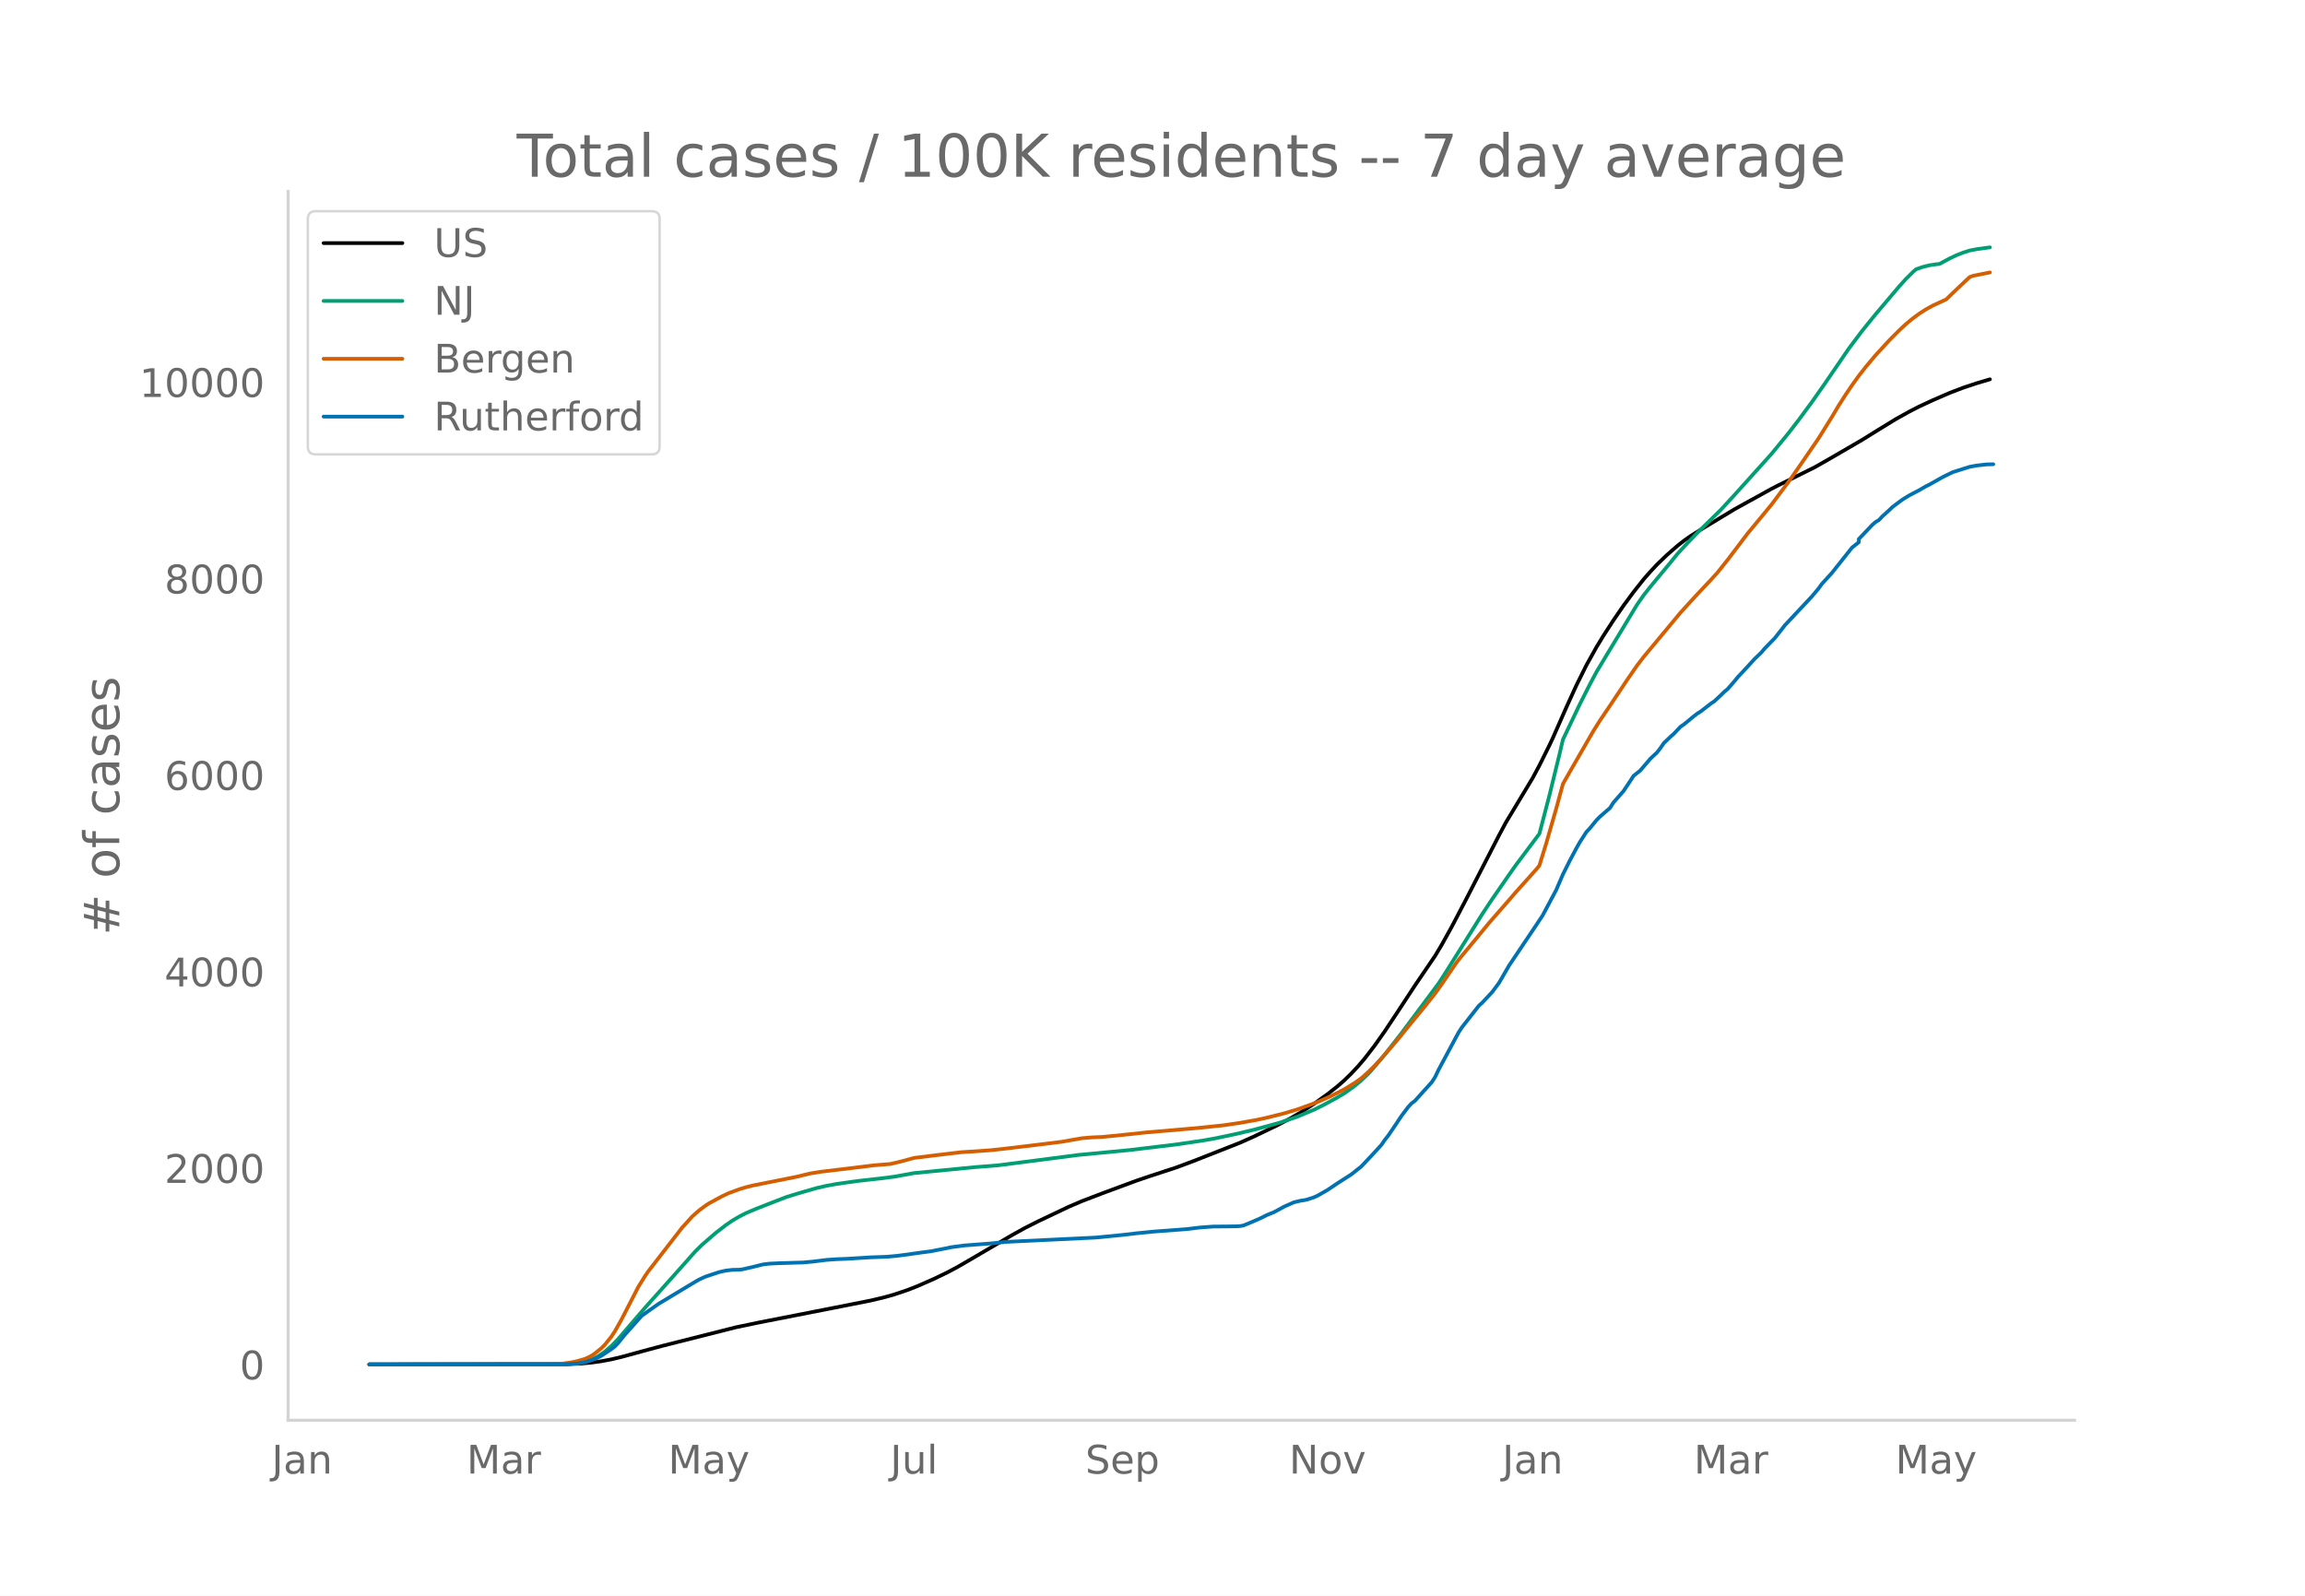
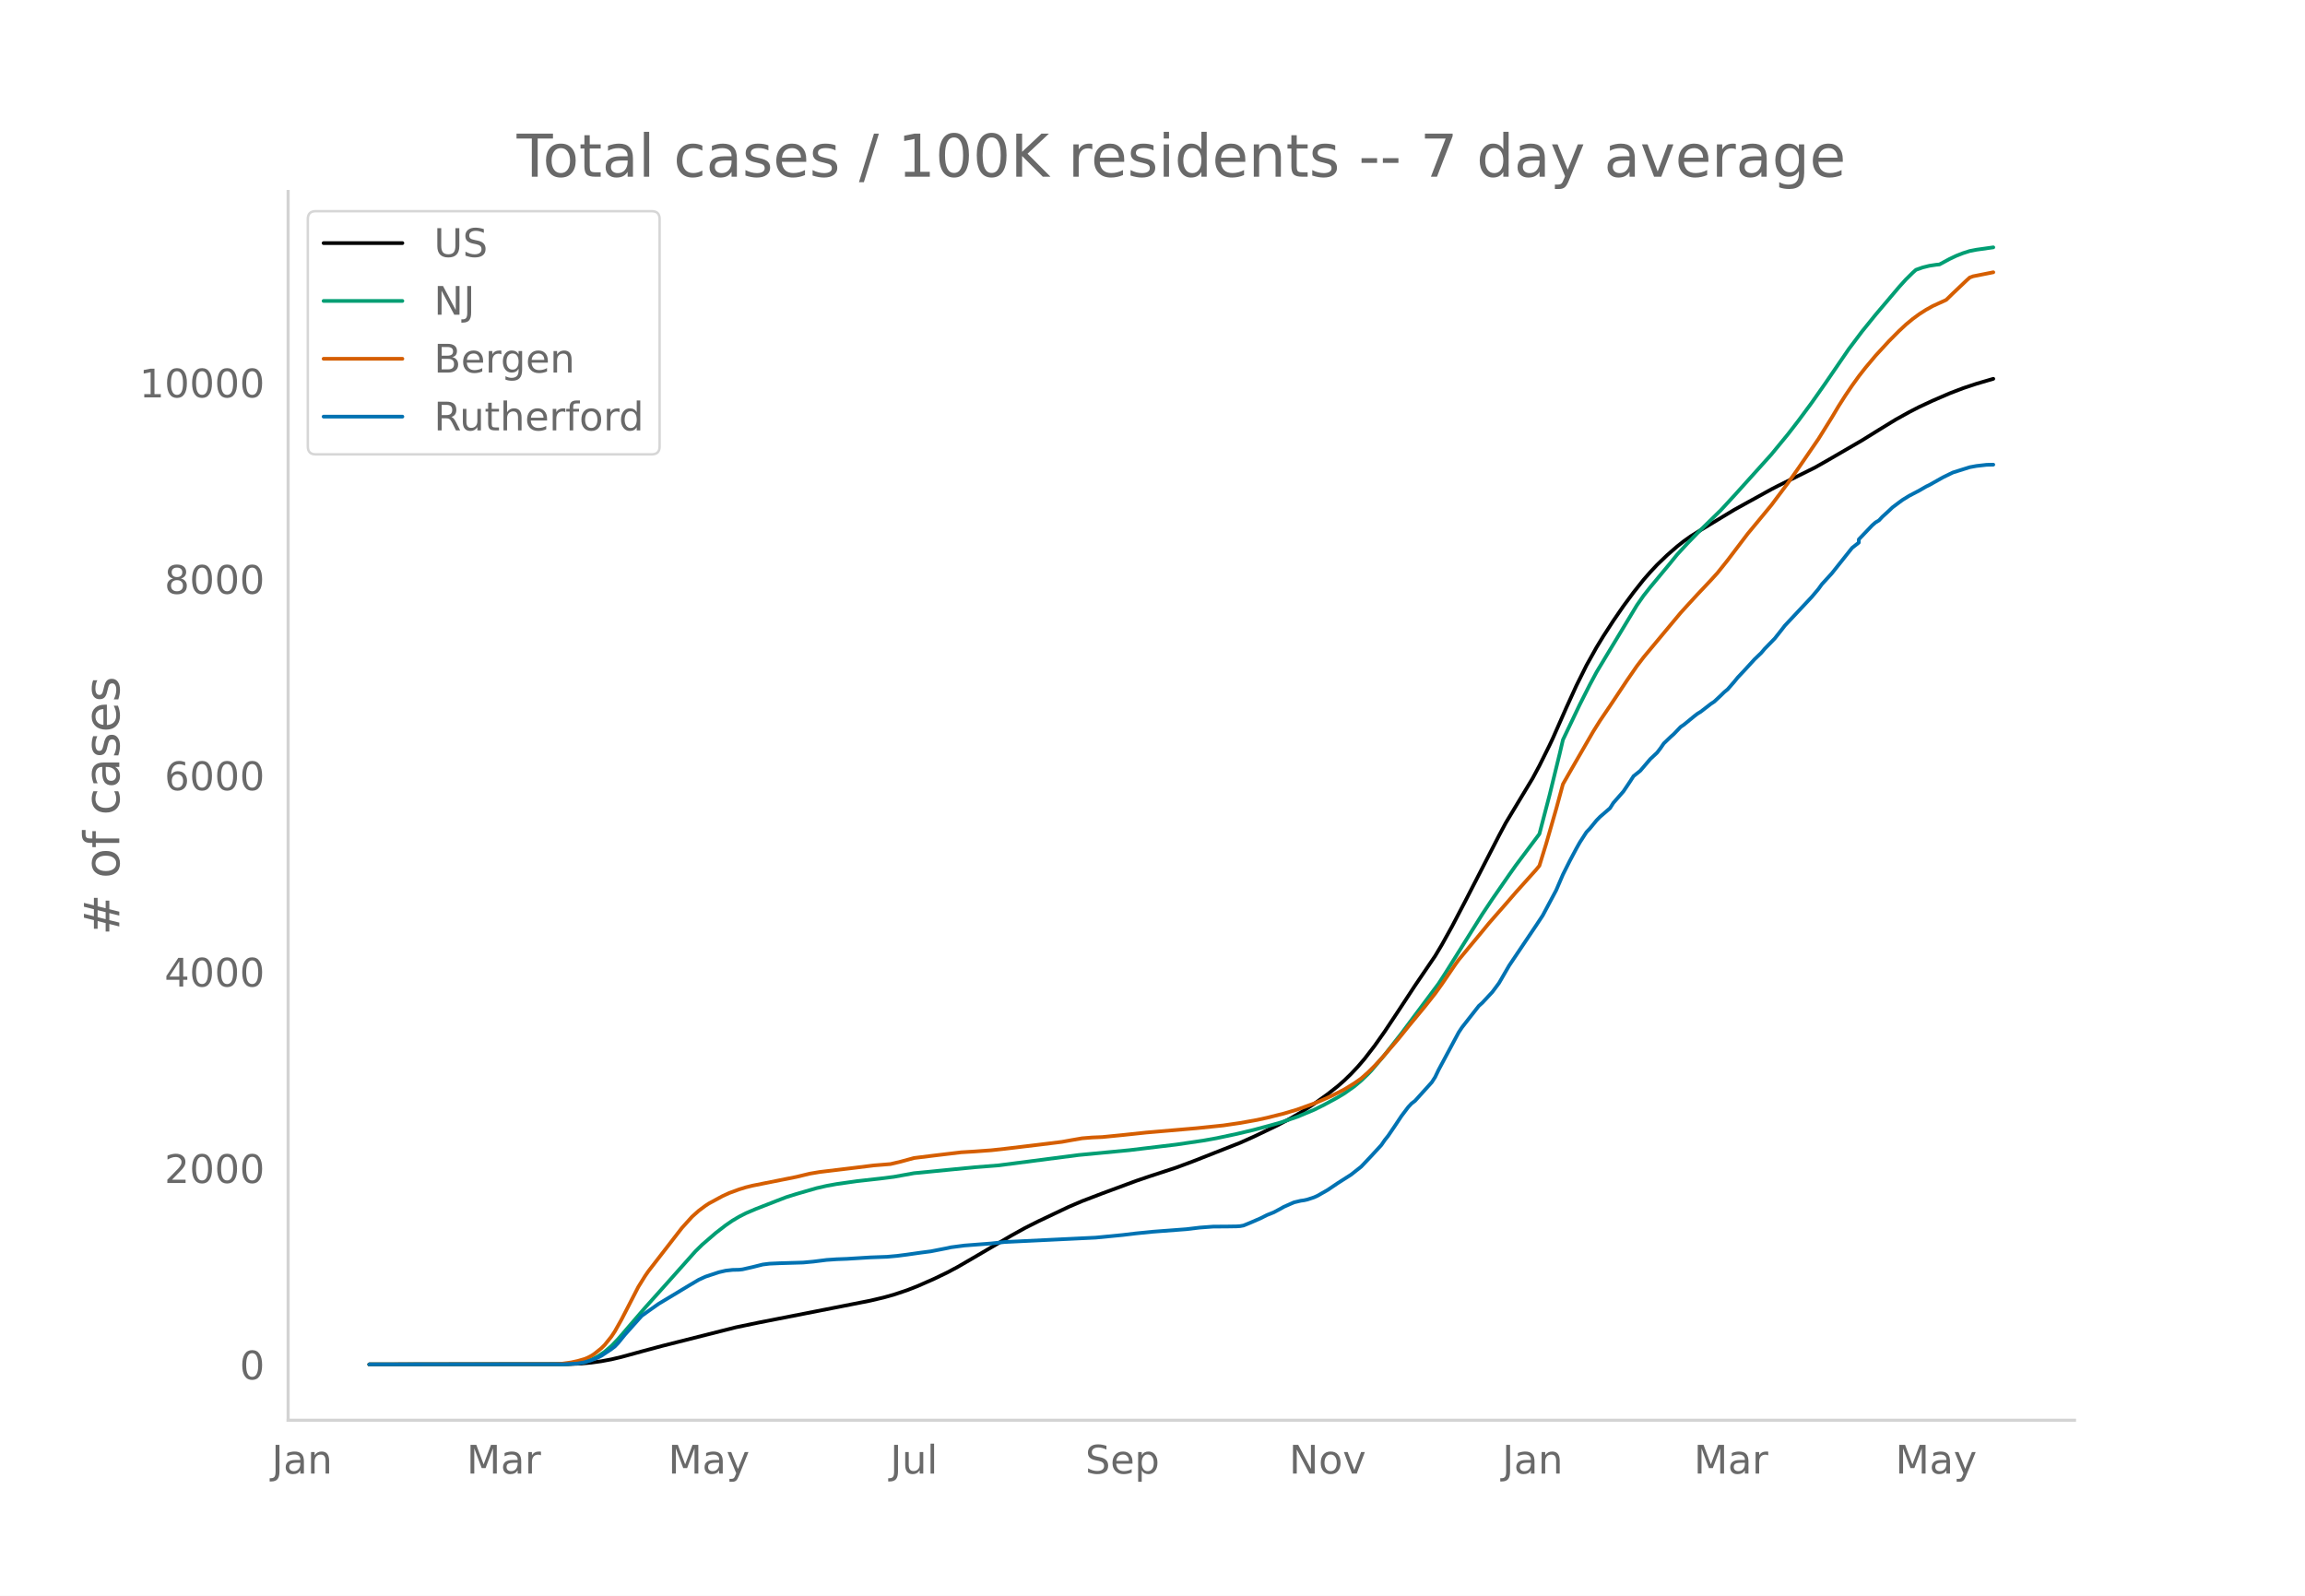
<svg xmlns="http://www.w3.org/2000/svg" xmlns:xlink="http://www.w3.org/1999/xlink" height="864" viewBox="0 0 936 648" width="1248">
  <defs>
    <style>*{stroke-linecap:butt;stroke-linejoin:round}</style>
  </defs>
  <g id="figure_1">
    <path d="M0 648h936V0H0z" style="fill:#fff" id="patch_1" />
    <g id="axes_1">
      <path d="M117 576.72h725.4V77.76H117z" style="fill:none" id="patch_2" />
-       <path clip-path="url(#p8054fc551a)" d="m149.973 554.04 80.554-.097 5.462-.24 4.096-.379 4.096-.571 4.096-.766 4.096-.97 8.191-2.246 8.192-2.2 30.038-7.588 9.557-1.989 30.037-5.891 15.019-2.964 5.461-1.287 4.096-1.148 5.462-1.835 4.096-1.598 6.826-3.004 5.462-2.638 4.096-2.192 5.46-3.166 16.385-9.611 5.461-3.029 5.461-2.75 12.288-5.838 5.462-2.336 8.192-3.135 13.653-5.056 5.461-1.86 10.923-3.58 6.827-2.543 19.114-7.527 5.462-2.447 9.557-4.584 5.461-2.89 4.096-2.37 5.462-3.523 5.46-3.907 4.097-3.23 2.73-2.398 2.731-2.65 2.73-2.912 2.732-3.187 4.095-5.314 4.096-5.798 5.462-8.228 6.826-10.405 8.192-12.05 2.731-4.575 4.096-7.379 5.461-10.428 13.654-26.554 2.73-5.113 10.923-18.144 2.73-5.091 4.097-8.258 1.365-2.89 5.461-12.398 4.096-8.98 4.096-8.234 4.096-7.339 2.731-4.49 4.096-6.315 4.096-5.965 4.096-5.541 4.096-5.165 2.73-3.123 2.731-2.914 4.096-3.94 4.096-3.57 2.73-2.151 2.732-1.932 4.096-2.557 6.826-4.13 6.827-4.12 5.461-3.025 2.73-1.494 6.827-3.78 2.731-1.406 15.019-7.456 5.461-3.108 13.653-7.934 6.827-4.244 6.827-4.181 5.461-3.039 4.096-2.102 5.461-2.536 6.827-2.96 5.461-2.09 5.462-1.818 5.46-1.622h0" style="fill:none;stroke:#000;stroke-linecap:round;stroke-width:1.5" id="line2d_1" />
-       <path clip-path="url(#p8054fc551a)" d="m149.973 554.04 77.824-.072 4.096-.18 2.73-.288 2.73-.474 2.732-.903 2.73-1.364 2.73-1.849 2.732-2.346 2.73-2.828 4.096-4.766 6.827-7.936 9.557-10.676 10.923-12.271 2.73-2.687 5.462-4.72 4.096-3.172 2.73-1.876 2.731-1.614 2.73-1.4 4.097-1.745 8.192-3.194 4.096-1.582 4.096-1.285 8.192-2.366 4.096-.94 4.096-.743 8.192-1.16 9.557-1.072 5.461-.69 8.192-1.483 24.576-2.402 9.557-.754 32.768-4.23 20.48-1.95 19.115-2.292 10.923-1.609 5.461-.98 8.192-1.739 6.827-1.623 6.826-1.834 4.096-1.157 6.827-2.338 6.827-2.852 4.096-2.041 5.46-2.968 2.732-1.639 4.096-2.909 2.73-2.3 2.73-2.616 1.366-1.422 5.461-6.46 6.827-8.722 15.019-20.134 2.73-4.211 15.02-23.991 4.095-6.157 6.827-9.862 2.73-3.862 9.558-12.756 4.096-15.662 4.096-16.75 1.365-5.823 6.827-14.308 4.096-8.098 2.73-5.098 4.096-6.816 12.288-20.358 2.73-3.916 2.732-3.457 8.192-9.876 2.73-3.383 4.096-4.445 4.096-4.239 9.558-9.361 5.46-5.932 5.462-6.061 9.557-10.609 6.827-8.318 4.096-5.306 5.461-7.382 5.462-7.78 9.557-13.97 5.461-7.264 5.462-6.745 9.557-11.284 2.73-3.019 2.731-2.703 1.366-1.221 2.73-.962 2.731-.677 2.73-.412 1.366-.136 4.096-2.213 2.73-1.3 2.731-1.067 2.731-.877 2.73-.523 5.462-.757h0" style="fill:none;stroke:#009e73;stroke-linecap:round;stroke-width:1.5" id="line2d_2" />
-       <path clip-path="url(#p8054fc551a)" d="m149.973 554.04 75.093-.105 2.73-.122 4.097-.574 2.73-.595 2.73-.797 1.366-.556 1.366-.71 1.365-.903 2.73-2.192 1.366-1.35 2.73-3.404 1.366-2.054 2.73-4.854 6.827-13.26 2.73-4.402 1.366-1.974 13.653-17.638 4.096-4.525 2.731-2.438 2.73-2.03 1.366-.897 5.461-2.961 2.731-1.267 4.096-1.5 2.73-.842 2.731-.673 5.462-1.095 12.288-2.453 5.461-1.318 4.096-.687 13.653-1.64 8.192-1.014 6.827-.556 4.096-.968 5.461-1.489 8.192-1.011 10.923-1.31 5.461-.332 6.827-.5 5.461-.595 13.653-1.636 9.558-1.179 4.096-.741 4.096-.708 4.096-.33 4.096-.174 8.192-.81 9.557-1.018 20.48-1.76 10.923-1.134 6.826-1.002 6.827-1.224 4.096-.893 6.827-1.708 5.46-1.63 6.828-2.47 2.73-1.12 4.096-1.825 2.73-1.366 2.732-1.402 4.096-2.528 2.73-1.91 2.73-2.428 2.731-2.694 2.731-2.929 6.827-7.918 4.096-5.08 6.826-8.28 4.096-5.176 2.731-3.813 5.461-8.01 1.366-1.882 5.461-6.58 4.096-4.944 2.73-3.333 2.731-3.137 4.096-4.673 4.096-4.738 8.192-9.142 1.366-1.663 2.73-8.863 4.096-14.234 2.731-10.039 2.73-4.804 9.558-16.567 2.73-4.363 4.097-6.055 6.826-10.263 4.096-5.931 2.73-3.583 15.02-18.041 2.73-3.001 4.096-4.46 5.462-5.796 2.73-3.012 4.096-5.132 8.192-10.809 2.73-3.281 6.827-8.273 6.827-9.115 4.096-5.825 8.192-11.943 5.461-8.769 2.731-4.586 2.73-4.284 2.731-4.037 2.731-3.8 2.73-3.486 4.097-4.89 5.461-5.938 4.096-4.116 2.73-2.553 2.731-2.26 2.731-2.007 2.73-1.744 2.731-1.523 5.462-2.505 2.73-2.653 5.462-5.19 1.365-1.238 1.365-.499 6.827-1.37h0" style="fill:none;stroke:#d55e00;stroke-linecap:round;stroke-width:1.5" id="line2d_3" />
-       <path clip-path="url(#p8054fc551a)" d="m149.973 554.04 79.189-.062 5.461-.312 2.73-.467 2.732-.84 2.73-1.09 1.366-.716 4.096-2.74 1.365-1.028 1.365-1.432 2.73-3.363 6.827-7.66 2.731-1.961 4.096-2.896 12.288-7.41 4.096-2.43 2.73-1.245 5.462-1.806 2.73-.623 2.731-.311 2.731-.062 1.365-.156 4.096-.934 4.096-1.028 2.731-.342 4.096-.187 9.557-.28 4.096-.374 5.462-.685 4.096-.28 4.096-.156 9.557-.591 6.827-.25 4.096-.373 4.096-.53 5.46-.778 4.097-.53 6.827-1.338 1.365-.311 5.461-.717 10.923-.84 5.461-.592 36.864-1.775 10.923-1.058 5.461-.654 6.827-.685 13.653-1.028 5.461-.654 5.462-.404 5.461-.032 4.096-.062 1.365-.093 1.366-.25 2.73-1.12 4.096-1.775 2.73-1.37 2.732-1.09 2.73-1.463 1.366-.779 4.096-1.806 2.73-.654 1.366-.186 1.365-.312 2.73-.903 1.366-.623 4.096-2.335 4.096-2.771 5.461-3.487 4.096-3.239 4.096-4.328 4.096-4.452 1.365-1.993 1.366-1.713 2.73-4.016 2.731-4.11 2.73-3.612 1.366-1.464 1.365-1.027 6.827-7.567 1.365-2.117 1.366-2.864 8.192-15.289 1.365-2.055 6.827-8.718 1.365-1.215 4.096-4.39 2.73-3.674 4.097-7.068 10.922-16.254 2.731-4.14 5.461-10.245 2.731-6.352 2.73-5.449 2.731-5.138 1.366-2.428 2.73-4.235 1.366-1.432 2.73-3.332 1.366-1.401 4.096-3.55 1.365-2.148 2.73-3.114 1.366-1.557 2.73-4.079 1.366-2.117 2.73-2.18 4.097-4.795 2.73-2.553 1.366-1.775 1.365-1.993 2.73-2.615 1.366-1.214 2.73-2.865 1.366-.934 4.096-3.363 1.365-1.059 1.366-.84 4.096-3.176 1.365-.903 2.73-2.553 1.366-1.34 1.365-1.12 2.73-3.145 1.366-1.682 2.73-2.895 4.097-4.484 2.73-2.616 1.366-1.619 4.096-4.203 2.73-3.456 1.366-1.775 4.096-4.36 6.826-7.285 2.731-3.239 1.365-1.9 4.096-4.483 8.192-10.306 2.731-2.149v-1.307l5.461-5.73 1.366-1.183 1.365-.81 1.365-1.463 2.731-2.49 1.365-1.309 2.731-2.055 1.365-.996 2.731-1.681 4.096-2.149 2.73-1.588 1.366-.654 5.461-3.082 2.731-1.34 1.365-.653 6.827-2.148 2.73-.499 4.097-.467 2.73-.062h0" style="fill:none;stroke:#0072b2;stroke-linecap:round;stroke-width:1.5" id="line2d_4" />
+       <path clip-path="url(#p1b19964c2e)" d="m149.973 554.04 80.554-.097 5.462-.24 4.096-.378 4.096-.572 4.096-.765 4.096-.97 8.191-2.244 8.192-2.2 30.038-7.585 9.557-1.987 30.037-5.89 15.019-2.961 5.461-1.287 4.096-1.147 5.462-1.834 4.096-1.598 6.826-3.002 5.462-2.637 4.096-2.191 5.46-3.165 16.385-9.607 5.461-3.027 5.461-2.75 12.288-5.834 5.462-2.336 8.192-3.133 13.653-5.054 5.461-1.86 10.923-3.578 6.827-2.542 19.114-7.523 5.462-2.446 9.557-4.582 5.461-2.888 4.096-2.37 5.462-3.52 5.46-3.906 4.097-3.228 2.73-2.397 2.731-2.65 2.73-2.91 2.732-3.186 4.095-5.312 4.096-5.795 5.462-8.224 6.826-10.4 8.192-12.046 2.731-4.572 4.096-7.376 5.461-10.424 13.654-26.542 2.73-5.11 10.923-18.136 2.73-5.089 4.097-8.255 1.365-2.888 5.461-12.393 4.096-8.975 4.096-8.23 4.096-7.336 2.731-4.488 4.096-6.313 4.096-5.962 4.096-5.539 4.096-5.162 2.73-3.121 2.731-2.913 4.096-3.938 4.096-3.569 2.73-2.15 2.732-1.932 4.096-2.555 6.826-4.128 6.827-4.119 5.461-3.023 2.73-1.493 6.827-3.78 2.731-1.404 15.019-7.453 5.461-3.107 13.653-7.93 6.827-4.242 6.827-4.18 5.461-3.037 4.096-2.1 5.461-2.536 6.827-2.958 5.461-2.09 5.462-1.816 6.826-2h0" style="fill:none;stroke:#000;stroke-linecap:round;stroke-width:1.5" id="line2d_1" />
+       <path clip-path="url(#p1b19964c2e)" d="m149.973 554.04 77.824-.072 4.096-.18 2.73-.288 2.73-.473 2.732-.903 2.73-1.363 2.73-1.848 2.732-2.346 2.73-2.826 4.096-4.765 6.827-7.932 9.557-10.671 10.923-12.266 2.73-2.685 5.462-4.717 4.096-3.172 2.73-1.875 2.731-1.614 2.73-1.4 4.097-1.743 8.192-3.193 4.096-1.58 4.096-1.286 8.192-2.364 4.096-.94 4.096-.742 8.192-1.16 9.557-1.07 5.461-.69 8.192-1.483 24.576-2.402 9.557-.753 32.768-4.229 20.48-1.948 19.115-2.291 10.923-1.608 5.461-.98 8.192-1.738 6.827-1.623 6.826-1.833 4.096-1.157 6.827-2.336 6.827-2.851 4.096-2.04 5.46-2.966 2.732-1.639 4.096-2.907 2.73-2.3 2.73-2.615 1.366-1.42 5.461-6.458 6.827-8.718 15.019-20.126 2.73-4.209 15.02-23.98 4.095-6.154 6.827-9.858 2.73-3.86 9.558-12.75 4.096-15.655 4.096-16.742 1.365-5.821 6.827-14.302 4.096-8.094 2.73-5.096 4.096-6.813 12.288-20.349 2.73-3.915 2.732-3.454 8.192-9.872 2.73-3.381 4.096-4.444 4.096-4.236 9.558-9.358 5.46-5.929 5.462-6.058 9.557-10.604 6.827-8.315 4.096-5.303 5.461-7.38 5.462-7.775 9.557-13.965 5.461-7.26 5.462-6.743 9.557-11.279 2.73-3.017 2.731-2.702 1.366-1.22 2.73-.962 2.731-.677 2.73-.411 1.366-.136 4.096-2.213 2.73-1.299 2.731-1.066 2.731-.877 2.73-.523 6.827-.958h0" style="fill:none;stroke:#009e73;stroke-linecap:round;stroke-width:1.5" id="line2d_2" />
+       <path clip-path="url(#p1b19964c2e)" d="m149.973 554.04 75.093-.105 2.73-.122 4.097-.574 2.73-.595 2.73-.796 1.366-.555 1.366-.711 1.365-.902 2.73-2.19 1.366-1.35 2.73-3.403 1.366-2.053 2.73-4.852 6.827-13.255 2.73-4.399 1.366-1.974 13.653-17.63 4.096-4.522 2.731-2.437 2.73-2.03 1.366-.896 5.461-2.96 2.731-1.266 4.096-1.5 2.73-.84 2.731-.674 5.462-1.094 12.288-2.452 5.461-1.318 4.096-.687 13.653-1.639 8.192-1.013 6.827-.556 4.096-.967 5.461-1.489 8.192-1.01 10.923-1.31 5.461-.332 6.827-.498 5.461-.596 13.653-1.635 9.558-1.179 4.096-.74 4.096-.708 4.096-.33 4.096-.174 8.192-.81 9.557-1.017 20.48-1.76 10.923-1.133 6.826-1 6.827-1.225 4.096-.892 6.827-1.708 5.46-1.63 6.828-2.468 2.73-1.119 4.096-1.825 2.73-1.365 2.732-1.401 4.096-2.527 2.73-1.91 2.73-2.426 2.731-2.694 2.731-2.927 6.827-7.914 4.096-5.078 6.826-8.277 4.096-5.173 2.731-3.81 5.461-8.007 1.366-1.882 5.461-6.577 4.096-4.942 2.73-3.332 2.731-3.135 4.096-4.671 4.096-4.736 8.192-9.138 1.366-1.662 2.73-8.858 4.096-14.229 2.731-10.034 2.73-4.802 9.558-16.56 2.73-4.361 4.097-6.052 6.826-10.259 4.096-5.928 2.73-3.581 15.02-18.033 2.73-3 4.096-4.459 5.462-5.793 2.73-3.01 4.096-5.13 8.192-10.804 2.73-3.28 6.827-8.27 6.827-9.11 4.096-5.822 8.192-11.937 5.461-8.766 2.731-4.584 2.73-4.282 2.731-4.035 2.731-3.798 2.73-3.485 4.097-4.888 5.461-5.935 4.096-4.114 2.73-2.552 2.731-2.26 2.731-2.005 2.73-1.743 2.731-1.523 5.462-2.503 2.73-2.652 5.462-5.188 1.365-1.238 1.365-.498 8.192-1.629h0" style="fill:none;stroke:#d55e00;stroke-linecap:round;stroke-width:1.5" id="line2d_3" />
+       <path clip-path="url(#p1b19964c2e)" d="m149.973 554.04 79.189-.062 5.461-.311 2.73-.467 2.732-.84 2.73-1.09 1.366-.716 4.096-2.739 1.365-1.027 1.365-1.431 2.73-3.362 6.827-7.656 2.731-1.96 4.096-2.895 12.288-7.408 4.096-2.427 2.73-1.245 5.462-1.805 2.73-.623 2.731-.31 2.731-.063 1.365-.156 4.096-.933 4.096-1.028 2.731-.342 4.096-.187 9.557-.28 4.096-.373 5.462-.685 4.096-.28 4.096-.156 9.557-.591 6.827-.249 4.096-.373 4.096-.53 5.46-.778 4.097-.529 6.827-1.338 1.365-.311 5.461-.716 10.923-.84 5.461-.592 36.864-1.774 10.923-1.058 5.461-.654 6.827-.684 13.653-1.027 5.461-.654 5.462-.405 5.461-.03 4.096-.063 1.365-.093 1.366-.25 2.73-1.12 4.096-1.774 2.73-1.37 2.732-1.088 2.73-1.463 1.366-.778 4.096-1.805 2.73-.654 1.366-.187 1.365-.311 2.73-.903 1.366-.622 4.096-2.334 4.096-2.77 5.461-3.486 4.096-3.237 4.096-4.326 4.096-4.45 1.365-1.993 1.366-1.711 2.73-4.015 2.731-4.108 2.73-3.61 1.366-1.464 1.365-1.027 6.827-7.563 1.365-2.116 1.366-2.863 8.192-15.282 1.365-2.054 6.827-8.714 1.365-1.214 4.096-4.389 2.73-3.672 4.097-7.065 10.922-16.246 2.731-4.14 5.461-10.24 2.731-6.349 2.73-5.446 2.731-5.135 1.366-2.428 2.73-4.233 1.366-1.431 2.73-3.33 1.366-1.401 4.096-3.548 1.365-2.148 2.73-3.112 1.366-1.556 2.73-4.077 1.366-2.117 2.73-2.178 4.097-4.793 2.73-2.552 1.366-1.774 1.365-1.992 2.73-2.615 1.366-1.213 2.73-2.864 1.366-.934 4.096-3.36 1.365-1.059 1.366-.84 4.096-3.175 1.365-.902 2.73-2.553 1.366-1.338 1.365-1.12 2.73-3.144 1.366-1.68 2.73-2.895 4.097-4.482 2.73-2.614 1.366-1.618 4.096-4.202 2.73-3.455 1.366-1.774 4.096-4.357 6.826-7.283 2.731-3.237 1.365-1.898 4.096-4.482 8.192-10.302 2.731-2.147v-1.307l5.461-5.727 1.366-1.183 1.365-.809 1.365-1.463 2.731-2.49 1.365-1.307 2.731-2.054 1.365-.996 2.731-1.68 4.096-2.148 2.73-1.587 1.366-.654 5.461-3.081 2.731-1.338 1.365-.654 6.827-2.147 2.73-.498 4.097-.467 2.73-.062h0" style="fill:none;stroke:#0072b2;stroke-linecap:round;stroke-width:1.5" id="line2d_4" />
      <path d="M117 576.72V77.76" style="fill:none;stroke:#d3d3d3;stroke-linecap:square;stroke-linejoin:miter;stroke-width:1.25" id="patch_3" />
      <path d="M117 576.72h725.4" style="fill:none;stroke:#d3d3d3;stroke-linecap:square;stroke-linejoin:miter;stroke-width:1.25" id="patch_4" />
      <g id="matplotlib.axis_1">
        <g id="xtick_1">
          <g style="fill:#696969" transform="matrix(.16 0 0 -.16 110.334 598.378)" id="text_1">
            <defs>
              <path d="M9.813 72.906h9.859V5.078q0-13.187-5-19.14-5-5.954-16.094-5.954h-3.75v8.297h3.078q6.531 0 9.219 3.672Q9.813-4.39 9.813 5.078z" id="DejaVuSans-74" />
              <path d="M34.281 27.484q-10.89 0-15.093-2.484-4.204-2.484-4.204-8.5 0-4.781 3.157-7.594 3.156-2.797 8.562-2.797 7.485 0 12 5.297 4.516 5.297 4.516 14.078v2zm17.922 3.72V0H43.22v8.297Q40.14 3.328 35.547.953q-4.594-2.375-11.234-2.375-8.391 0-13.36 4.719Q6 8.016 6 15.922q0 9.219 6.172 13.906 6.187 4.688 18.437 4.688h12.61v.89q0 6.203-4.078 9.594-4.078 3.39-11.453 3.39-4.688 0-9.141-1.124-4.438-1.125-8.531-3.375v8.312q4.921 1.906 9.562 2.844 4.64.953 9.031.953 11.875 0 17.735-6.156 5.86-6.14 5.86-18.64z" id="DejaVuSans-97" />
              <path d="M54.89 33.016V0h-8.984v32.719q0 7.765-3.031 11.61-3.031 3.858-9.078 3.858-7.281 0-11.484-4.64-4.204-4.625-4.204-12.64V0H9.08v54.688h9.03v-8.5q3.235 4.937 7.594 7.374Q30.078 56 35.797 56q9.422 0 14.25-5.828 4.844-5.828 4.844-17.156z" id="DejaVuSans-110" />
            </defs>
            <use xlink:href="#DejaVuSans-74" />
            <use x="29.492" xlink:href="#DejaVuSans-97" />
            <use x="90.771" xlink:href="#DejaVuSans-110" />
          </g>
        </g>
        <g id="xtick_2">
          <g style="fill:#696969" transform="matrix(.16 0 0 -.16 189.492 598.378)" id="text_2">
            <defs>
              <path d="M9.813 72.906h14.703l18.593-49.61 18.703 49.61h14.704V0H66.89v64.016l-18.797-50h-9.907l-18.796 50V0H9.813z" id="DejaVuSans-77" />
              <path d="M41.11 46.297q-1.516.875-3.297 1.281Q36.03 48 33.89 48q-7.625 0-11.703-4.953-4.079-4.953-4.079-14.234V0H9.08v54.688h9.03v-8.5q2.844 4.984 7.375 7.39Q30.031 56 36.531 56q.922 0 2.047-.125 1.125-.11 2.484-.36z" id="DejaVuSans-114" />
            </defs>
            <use xlink:href="#DejaVuSans-77" />
            <use x="86.279" xlink:href="#DejaVuSans-97" />
            <use x="147.559" xlink:href="#DejaVuSans-114" />
          </g>
        </g>
        <g id="xtick_3">
          <g style="fill:#696969" transform="matrix(.16 0 0 -.16 271.331 598.378)" id="text_3">
            <defs>
              <path d="M32.172-5.078q-3.797-9.766-7.422-12.735-3.61-2.984-9.656-2.984H7.906v7.516h5.282q3.703 0 5.75 1.765Q21-9.766 23.483-3.219l1.61 4.094-22.11 53.813H12.5l17.094-42.766 17.093 42.766h9.516z" id="DejaVuSans-121" />
            </defs>
            <use xlink:href="#DejaVuSans-77" />
            <use x="86.279" xlink:href="#DejaVuSans-97" />
            <use x="147.559" xlink:href="#DejaVuSans-121" />
          </g>
        </g>
        <g id="xtick_4">
          <g style="fill:#696969" transform="matrix(.16 0 0 -.16 361.504 598.378)" id="text_4">
            <defs>
              <path d="M8.5 21.578v33.11h8.984V21.922q0-7.766 3.016-11.656 3.031-3.875 9.094-3.875 7.265 0 11.484 4.64 4.234 4.64 4.234 12.656v31h8.985V0h-8.984v8.406Q42.047 3.422 37.718 1q-4.313-2.422-10.032-2.422-9.421 0-14.312 5.86Q8.5 10.296 8.5 21.578zM31.11 56z" id="DejaVuSans-117" />
              <path d="M9.422 75.984h8.984V0H9.422z" id="DejaVuSans-108" />
            </defs>
            <use xlink:href="#DejaVuSans-74" />
            <use x="29.492" xlink:href="#DejaVuSans-117" />
            <use x="92.871" xlink:href="#DejaVuSans-108" />
          </g>
        </g>
        <g id="xtick_5">
          <g style="fill:#696969" transform="matrix(.16 0 0 -.16 440.727 598.378)" id="text_5">
            <defs>
              <path d="M53.516 70.516V60.89q-5.61 2.687-10.594 4-4.984 1.328-9.625 1.328-8.047 0-12.422-3.125t-4.375-8.89q0-4.845 2.906-7.313 2.907-2.453 11.016-3.97l5.953-1.218q11.031-2.11 16.281-7.406 5.25-5.297 5.25-14.172 0-10.61-7.11-16.078-7.093-5.469-20.812-5.469-5.172 0-11.015 1.172Q13.14.922 6.89 3.219v10.156q6-3.36 11.765-5.078 5.766-1.703 11.328-1.703 8.438 0 13.032 3.312 4.593 3.328 4.593 9.485 0 5.359-3.297 8.39-3.296 3.032-10.812 4.547L27.484 33.5q-11.03 2.188-15.968 6.875-4.922 4.688-4.922 13.047 0 9.672 6.812 15.234 6.813 5.563 18.766 5.563 5.14 0 10.453-.938 5.328-.922 10.89-2.765z" id="DejaVuSans-83" />
              <path d="M56.203 29.594v-4.39H14.891q.593-9.282 5.593-14.142 5-4.859 13.938-4.859 5.172 0 10.031 1.266 4.86 1.265 9.656 3.812v-8.5Q49.266.734 44.187-.344 39.11-1.422 33.892-1.422q-13.094 0-20.735 7.61-7.64 7.625-7.64 20.625 0 13.421 7.25 21.296Q20.016 56 32.328 56q11.031 0 17.453-7.11 6.422-7.093 6.422-19.296zm-8.984 2.64q-.094 7.36-4.125 11.75-4.032 4.407-10.672 4.407-7.516 0-12.031-4.25-4.516-4.25-5.203-11.97z" id="DejaVuSans-101" />
              <path d="M18.11 8.203v-29H9.077v75.484h9.031v-8.296q2.844 4.875 7.157 7.234Q29.594 56 35.594 56q9.968 0 16.187-7.906 6.235-7.907 6.235-20.797T51.78 6.484q-6.218-7.906-16.187-7.906-6 0-10.328 2.375-4.313 2.375-7.157 7.25zm30.578 19.094q0 9.906-4.079 15.547-4.078 5.64-11.203 5.64-7.14 0-11.218-5.64-4.079-5.64-4.079-15.547 0-9.906 4.078-15.547 4.079-5.64 11.22-5.64 7.124 0 11.202 5.64t4.078 15.547z" id="DejaVuSans-112" />
            </defs>
            <use xlink:href="#DejaVuSans-83" />
            <use x="63.477" xlink:href="#DejaVuSans-101" />
            <use x="125" xlink:href="#DejaVuSans-112" />
          </g>
        </g>
        <g id="xtick_6">
          <g style="fill:#696969" transform="matrix(.16 0 0 -.16 523.477 598.378)" id="text_6">
            <defs>
              <path d="M9.813 72.906h13.28l32.329-60.984v60.984h9.562V0h-13.28L19.39 60.984V0H9.813z" id="DejaVuSans-78" />
              <path d="M30.61 48.39q-7.22 0-11.422-5.64-4.204-5.64-4.204-15.453 0-9.813 4.172-15.453 4.188-5.64 11.453-5.64 7.188 0 11.375 5.655 4.203 5.672 4.203 15.438 0 9.719-4.203 15.406-4.187 5.688-11.375 5.688zm0 7.61q11.718 0 18.406-7.625 6.703-7.61 6.703-21.078 0-13.422-6.703-21.078-6.688-7.64-18.407-7.64-11.765 0-18.437 7.64-6.656 7.656-6.656 21.078 0 13.469 6.656 21.078Q18.844 56 30.609 56z" id="DejaVuSans-111" />
              <path d="M2.984 54.688H12.5L29.594 8.797l17.093 45.89h9.516L35.687 0H23.485z" id="DejaVuSans-118" />
            </defs>
            <use xlink:href="#DejaVuSans-78" />
            <use x="74.805" xlink:href="#DejaVuSans-111" />
            <use x="135.986" xlink:href="#DejaVuSans-118" />
          </g>
        </g>
        <g id="xtick_7">
          <g style="fill:#696969" transform="matrix(.16 0 0 -.16 610.045 598.378)" id="text_7">
            <use xlink:href="#DejaVuSans-74" />
            <use x="29.492" xlink:href="#DejaVuSans-97" />
            <use x="90.771" xlink:href="#DejaVuSans-110" />
          </g>
        </g>
        <g id="xtick_8">
          <g style="fill:#696969" transform="matrix(.16 0 0 -.16 687.838 598.378)" id="text_8">
            <use xlink:href="#DejaVuSans-77" />
            <use x="86.279" xlink:href="#DejaVuSans-97" />
            <use x="147.559" xlink:href="#DejaVuSans-114" />
          </g>
        </g>
        <g id="xtick_9">
          <g style="fill:#696969" transform="matrix(.16 0 0 -.16 769.677 598.378)" id="text_9">
            <use xlink:href="#DejaVuSans-77" />
            <use x="86.279" xlink:href="#DejaVuSans-97" />
            <use x="147.559" xlink:href="#DejaVuSans-121" />
          </g>
        </g>
      </g>
      <g id="matplotlib.axis_2">
        <g id="ytick_1">
          <g style="fill:#696969" transform="matrix(.16 0 0 -.16 97.32 560.119)" id="text_10">
            <defs>
              <path d="M31.781 66.406q-7.61 0-11.453-7.5Q16.5 51.422 16.5 36.375q0-14.984 3.828-22.484 3.844-7.5 11.453-7.5 7.672 0 11.5 7.5 3.844 7.5 3.844 22.484 0 15.047-3.844 22.531-3.828 7.5-11.5 7.5zm0 7.813q12.266 0 18.735-9.703 6.468-9.688 6.468-28.141 0-18.406-6.468-28.11-6.47-9.687-18.735-9.687-12.25 0-18.718 9.688-6.47 9.703-6.47 28.109 0 18.453 6.47 28.14Q19.53 74.22 31.78 74.22z" id="DejaVuSans-48" />
            </defs>
            <use xlink:href="#DejaVuSans-48" />
          </g>
        </g>
        <g id="ytick_2">
-           <g style="fill:#696969" transform="matrix(.16 0 0 -.16 66.78 480.333)" id="text_11">
+           <g style="fill:#696969" transform="matrix(.16 0 0 -.16 66.78 480.368)" id="text_11">
            <defs>
              <path d="M19.188 8.297h34.421V0H7.33v8.297q5.609 5.812 15.296 15.594 9.703 9.797 12.188 12.64 4.734 5.313 6.609 9 1.89 3.688 1.89 7.25 0 5.813-4.078 9.469-4.078 3.672-10.625 3.672-4.64 0-9.797-1.61-5.14-1.609-11-4.89v9.969Q13.767 71.78 18.938 73q5.188 1.219 9.485 1.219 11.328 0 18.062-5.672 6.735-5.656 6.735-15.125 0-4.5-1.688-8.531-1.672-4.016-6.125-9.485-1.218-1.422-7.765-8.187-6.532-6.766-18.453-18.922z" id="DejaVuSans-50" />
            </defs>
            <use xlink:href="#DejaVuSans-50" />
            <use x="63.623" xlink:href="#DejaVuSans-48" />
            <use x="127.246" xlink:href="#DejaVuSans-48" />
            <use x="190.869" xlink:href="#DejaVuSans-48" />
          </g>
        </g>
        <g id="ytick_3">
-           <g style="fill:#696969" transform="matrix(.16 0 0 -.16 66.78 400.546)" id="text_12">
+           <g style="fill:#696969" transform="matrix(.16 0 0 -.16 66.78 400.617)" id="text_12">
            <defs>
              <path d="M37.797 64.313 12.89 25.39h24.906zm-2.594 8.593H47.61V25.391h10.407v-8.203H47.609V0h-9.812v17.188H4.89v9.515z" id="DejaVuSans-52" />
            </defs>
            <use xlink:href="#DejaVuSans-52" />
            <use x="63.623" xlink:href="#DejaVuSans-48" />
            <use x="127.246" xlink:href="#DejaVuSans-48" />
            <use x="190.869" xlink:href="#DejaVuSans-48" />
          </g>
        </g>
        <g id="ytick_4">
-           <g style="fill:#696969" transform="matrix(.16 0 0 -.16 66.78 320.76)" id="text_13">
+           <g style="fill:#696969" transform="matrix(.16 0 0 -.16 66.78 320.866)" id="text_13">
            <defs>
              <path d="M33.016 40.375q-6.641 0-10.532-4.547-3.875-4.531-3.875-12.437 0-7.86 3.875-12.438 3.891-4.562 10.532-4.562 6.64 0 10.515 4.562 3.875 4.578 3.875 12.438 0 7.906-3.875 12.437-3.875 4.547-10.515 4.547zm19.578 30.922v-8.984q-3.719 1.75-7.5 2.671-3.782.938-7.5.938-9.766 0-14.922-6.594-5.14-6.594-5.875-19.922 2.875 4.25 7.219 6.516 4.359 2.266 9.578 2.266 10.984 0 17.36-6.672 6.374-6.657 6.374-18.125 0-11.235-6.64-18.032-6.641-6.78-17.672-6.78-12.657 0-19.344 9.687-6.688 9.703-6.688 28.109 0 17.281 8.204 27.563 8.203 10.28 22.015 10.28 3.719 0 7.5-.734t7.89-2.187z" id="DejaVuSans-54" />
            </defs>
            <use xlink:href="#DejaVuSans-54" />
            <use x="63.623" xlink:href="#DejaVuSans-48" />
            <use x="127.246" xlink:href="#DejaVuSans-48" />
            <use x="190.869" xlink:href="#DejaVuSans-48" />
          </g>
        </g>
        <g id="ytick_5">
-           <g style="fill:#696969" transform="matrix(.16 0 0 -.16 66.78 240.974)" id="text_14">
+           <g style="fill:#696969" transform="matrix(.16 0 0 -.16 66.78 241.116)" id="text_14">
            <defs>
              <path d="M31.781 34.625q-7.031 0-11.062-3.766-4.016-3.765-4.016-10.343 0-6.594 4.016-10.36Q24.75 6.391 31.78 6.391q7.032 0 11.078 3.78 4.063 3.798 4.063 10.345 0 6.578-4.031 10.343-4.016 3.766-11.11 3.766zm-9.86 4.188q-6.343 1.562-9.89 5.906Q8.5 49.079 8.5 55.329q0 8.733 6.219 13.812 6.234 5.078 17.062 5.078 10.89 0 17.094-5.078 6.203-5.079 6.203-13.813 0-6.25-3.547-10.61-3.531-4.343-9.828-5.906 7.125-1.656 11.094-6.5 3.984-4.828 3.984-11.796 0-10.61-6.468-16.282-6.47-5.656-18.532-5.656-12.047 0-18.531 5.656-6.469 5.672-6.469 16.282 0 6.968 4 11.797 4.016 4.843 11.14 6.5zM18.314 54.39q0-5.657 3.53-8.828 3.548-3.172 9.938-3.172 6.36 0 9.938 3.172 3.593 3.171 3.593 8.828 0 5.672-3.593 8.843-3.578 3.172-9.938 3.172-6.39 0-9.937-3.172-3.532-3.172-3.532-8.843z" id="DejaVuSans-56" />
            </defs>
            <use xlink:href="#DejaVuSans-56" />
            <use x="63.623" xlink:href="#DejaVuSans-48" />
            <use x="127.246" xlink:href="#DejaVuSans-48" />
            <use x="190.869" xlink:href="#DejaVuSans-48" />
          </g>
        </g>
        <g id="ytick_6">
-           <g style="fill:#696969" transform="matrix(.16 0 0 -.16 56.6 161.188)" id="text_15">
+           <g style="fill:#696969" transform="matrix(.16 0 0 -.16 56.6 161.365)" id="text_15">
            <defs>
              <path d="M12.406 8.297h16.11v55.625l-17.532-3.516v8.985l17.438 3.515h9.86V8.296H54.39V0H12.406z" id="DejaVuSans-49" />
            </defs>
            <use xlink:href="#DejaVuSans-49" />
            <use x="63.623" xlink:href="#DejaVuSans-48" />
            <use x="127.246" xlink:href="#DejaVuSans-48" />
            <use x="190.869" xlink:href="#DejaVuSans-48" />
            <use x="254.492" xlink:href="#DejaVuSans-48" />
          </g>
        </g>
        <g style="fill:#696969" transform="matrix(0 -.2 -.2 0 48.44 379.813)" id="text_16">
          <defs>
            <path d="M51.125 44H36.922l-4.11-16.313h14.313zm-7.328 27.781-5.078-20.265h14.265L58.11 71.78h7.813L60.89 51.516h15.234V44h-17.14l-4-16.313h15.53V20.22H53.079L48 0h-7.813l5.032 20.219H30.906L25.875 0h-7.86l5.079 20.219H7.719v7.468h17.187L29 44H13.281v7.516h17.625l4.985 20.265z" id="DejaVuSans-35" />
            <path d="M37.11 75.984V68.5h-8.594q-4.828 0-6.72-1.953-1.874-1.953-1.874-7.031v-4.828h14.797v-6.985H19.922V0H10.89v47.703H2.297v6.984h8.594V58.5q0 9.125 4.25 13.297 4.25 4.187 13.468 4.187z" id="DejaVuSans-102" />
            <path d="M48.781 52.594v-8.407q-3.812 2.11-7.64 3.157-3.828 1.047-7.735 1.047-8.75 0-13.593-5.547-4.829-5.532-4.829-15.547 0-10.016 4.829-15.563 4.843-5.53 13.593-5.53 3.907 0 7.735 1.046 3.828 1.047 7.64 3.156V2.094Q45.016.344 40.984-.531q-4.015-.89-8.562-.89-12.36 0-19.64 7.765-7.266 7.765-7.266 20.953 0 13.375 7.343 21.031Q20.22 56 33.016 56q4.14 0 8.093-.86 3.953-.843 7.672-2.546z" id="DejaVuSans-99" />
            <path d="M44.281 53.078v-8.5q-3.797 1.953-7.906 2.922-4.094.984-8.5.984-6.688 0-10.031-2.047-3.344-2.046-3.344-6.156 0-3.125 2.39-4.906 2.391-1.781 9.626-3.39l3.078-.688q9.562-2.047 13.593-5.781 4.032-3.735 4.032-10.422 0-7.625-6.032-12.078-6.03-4.438-16.578-4.438-4.39 0-9.156.86Q10.688.296 5.422 2v9.281q4.984-2.594 9.812-3.89 4.829-1.282 9.579-1.282 6.343 0 9.75 2.172 3.421 2.172 3.421 6.125 0 3.656-2.468 5.61-2.453 1.953-10.813 3.765l-3.125.735q-8.344 1.75-12.062 5.39-3.704 3.64-3.704 9.985 0 7.718 5.47 11.906Q16.75 56 26.811 56q4.97 0 9.36-.734 4.406-.72 8.11-2.188z" id="DejaVuSans-115" />
          </defs>
          <use xlink:href="#DejaVuSans-35" />
          <use x="83.789" xlink:href="#DejaVuSans-32" />
          <use x="115.576" xlink:href="#DejaVuSans-111" />
          <use x="176.758" xlink:href="#DejaVuSans-102" />
          <use x="211.963" xlink:href="#DejaVuSans-32" />
          <use x="243.75" xlink:href="#DejaVuSans-99" />
          <use x="298.73" xlink:href="#DejaVuSans-97" />
          <use x="360.01" xlink:href="#DejaVuSans-115" />
          <use x="412.109" xlink:href="#DejaVuSans-101" />
          <use x="473.633" xlink:href="#DejaVuSans-115" />
        </g>
      </g>
      <g style="fill:#696969" transform="matrix(.24 0 0 -.24 209.82 71.76)" id="text_17">
        <defs>
          <path d="M-.297 72.906h61.672v-8.312H35.5V0h-9.906v64.594H-.296z" id="DejaVuSans-84" />
          <path d="M18.313 70.219V54.688h18.5v-6.985h-18.5V18.016q0-6.688 1.828-8.594 1.828-1.906 7.453-1.906h9.218V0h-9.218q-10.407 0-14.36 3.875-3.953 3.89-3.953 14.14v29.688H2.687v6.984h6.594V70.22z" id="DejaVuSans-116" />
          <path d="M25.39 72.906h8.297L8.297-9.28H0z" id="DejaVuSans-47" />
          <path d="M9.813 72.906h9.859V42.094L52.39 72.906h12.703L28.906 38.922 67.672 0H54.688L19.672 35.11V0h-9.86z" id="DejaVuSans-75" />
          <path d="M9.422 54.688h8.984V0H9.422zm0 21.296h8.984v-11.39H9.422z" id="DejaVuSans-105" />
          <path d="M45.406 46.39v29.594h8.985V0h-8.985v8.203Q42.578 3.328 38.25.953q-4.313-2.375-10.375-2.375-9.906 0-16.14 7.906-6.22 7.922-6.22 20.813 0 12.89 6.22 20.797Q17.968 56 27.874 56q6.063 0 10.375-2.375 4.328-2.36 7.156-7.234zm-30.61-19.093q0-9.906 4.079-15.547 4.078-5.64 11.203-5.64 7.125 0 11.219 5.64 4.11 5.64 4.11 15.547 0 9.906-4.11 15.547-4.094 5.64-11.219 5.64-7.125 0-11.203-5.64-4.078-5.64-4.078-15.547z" id="DejaVuSans-100" />
          <path d="M4.89 31.39h26.313v-8H4.891z" id="DejaVuSans-45" />
          <path d="M8.203 72.906h46.875v-4.203L28.61 0H18.312L43.22 64.594H8.203z" id="DejaVuSans-55" />
          <path d="M45.406 27.984q0 9.766-4.031 15.125-4.016 5.375-11.297 5.375-7.219 0-11.25-5.375-4.031-5.359-4.031-15.125 0-9.718 4.031-15.093t11.25-5.375q7.281 0 11.297 5.375 4.031 5.375 4.031 15.093zm8.985-21.203q0-13.953-6.203-20.765Q42-20.797 29.203-20.797q-4.734 0-8.937.703-4.203.703-8.157 2.172v8.735q3.954-2.141 7.813-3.157 3.86-1.031 7.86-1.031 8.843 0 13.234 4.61 4.39 4.609 4.39 13.937v4.453q-2.781-4.844-7.125-7.234Q33.938 0 27.875 0 17.828 0 11.672 7.656q-6.156 7.672-6.156 20.328 0 12.688 6.156 20.344Q17.828 56 27.875 56q6.063 0 10.406-2.39 4.344-2.391 7.125-7.22v8.297h8.985z" id="DejaVuSans-103" />
        </defs>
        <use xlink:href="#DejaVuSans-84" />
        <use x="44.084" xlink:href="#DejaVuSans-111" />
        <use x="105.266" xlink:href="#DejaVuSans-116" />
        <use x="144.475" xlink:href="#DejaVuSans-97" />
        <use x="205.754" xlink:href="#DejaVuSans-108" />
        <use x="233.537" xlink:href="#DejaVuSans-32" />
        <use x="265.324" xlink:href="#DejaVuSans-99" />
        <use x="320.305" xlink:href="#DejaVuSans-97" />
        <use x="381.584" xlink:href="#DejaVuSans-115" />
        <use x="433.684" xlink:href="#DejaVuSans-101" />
        <use x="495.207" xlink:href="#DejaVuSans-115" />
        <use x="547.307" xlink:href="#DejaVuSans-32" />
        <use x="579.094" xlink:href="#DejaVuSans-47" />
        <use x="612.785" xlink:href="#DejaVuSans-32" />
        <use x="644.572" xlink:href="#DejaVuSans-49" />
        <use x="708.195" xlink:href="#DejaVuSans-48" />
        <use x="771.818" xlink:href="#DejaVuSans-48" />
        <use x="835.441" xlink:href="#DejaVuSans-75" />
        <use x="901.018" xlink:href="#DejaVuSans-32" />
        <use x="932.805" xlink:href="#DejaVuSans-114" />
        <use x="971.668" xlink:href="#DejaVuSans-101" />
        <use x="1033.191" xlink:href="#DejaVuSans-115" />
        <use x="1085.291" xlink:href="#DejaVuSans-105" />
        <use x="1113.074" xlink:href="#DejaVuSans-100" />
        <use x="1176.551" xlink:href="#DejaVuSans-101" />
        <use x="1238.074" xlink:href="#DejaVuSans-110" />
        <use x="1301.453" xlink:href="#DejaVuSans-116" />
        <use x="1340.662" xlink:href="#DejaVuSans-115" />
        <use x="1392.762" xlink:href="#DejaVuSans-32" />
        <use x="1424.549" xlink:href="#DejaVuSans-45" />
        <use x="1460.633" xlink:href="#DejaVuSans-45" />
        <use x="1496.717" xlink:href="#DejaVuSans-32" />
        <use x="1528.504" xlink:href="#DejaVuSans-55" />
        <use x="1592.127" xlink:href="#DejaVuSans-32" />
        <use x="1623.914" xlink:href="#DejaVuSans-100" />
        <use x="1687.391" xlink:href="#DejaVuSans-97" />
        <use x="1748.67" xlink:href="#DejaVuSans-121" />
        <use x="1807.85" xlink:href="#DejaVuSans-32" />
        <use x="1839.637" xlink:href="#DejaVuSans-97" />
        <use x="1900.916" xlink:href="#DejaVuSans-118" />
        <use x="1960.096" xlink:href="#DejaVuSans-101" />
        <use x="2021.619" xlink:href="#DejaVuSans-114" />
        <use x="2062.732" xlink:href="#DejaVuSans-97" />
        <use x="2124.012" xlink:href="#DejaVuSans-103" />
        <use x="2187.488" xlink:href="#DejaVuSans-101" />
      </g>
      <g id="legend_1">
        <path d="M128.2 184.5h136.45q3.2 0 3.2-3.2V88.96q0-3.2-3.2-3.2H128.2q-3.2 0-3.2 3.2v92.34q0 3.2 3.2 3.2z" style="fill:none;opacity:.8;stroke:#ccc;stroke-linejoin:miter" id="patch_5" />
        <path d="M131.4 98.718h32" style="fill:none;stroke:#000;stroke-linecap:round;stroke-width:1.5" id="line2d_5" />
        <g style="fill:#696969" transform="matrix(.16 0 0 -.16 176.2 104.317)" id="text_18">
          <defs>
            <path d="M8.688 72.906h9.921V28.61q0-11.718 4.235-16.875 4.25-5.14 13.781-5.14 9.469 0 13.719 5.14 4.25 5.157 4.25 16.875v44.297H64.5V27.391q0-14.25-7.063-21.532-7.046-7.28-20.812-7.28-13.828 0-20.89 7.28-7.047 7.282-7.047 21.532z" id="DejaVuSans-85" />
          </defs>
          <use xlink:href="#DejaVuSans-85" />
          <use x="73.193" xlink:href="#DejaVuSans-83" />
        </g>
        <path d="M131.4 122.203h32" style="fill:none;stroke:#009e73;stroke-linecap:round;stroke-width:1.5" id="line2d_7" />
        <g style="fill:#696969" transform="matrix(.16 0 0 -.16 176.2 127.802)" id="text_19">
          <use xlink:href="#DejaVuSans-78" />
          <use x="74.805" xlink:href="#DejaVuSans-74" />
        </g>
        <path d="M131.4 145.688h32" style="fill:none;stroke:#d55e00;stroke-linecap:round;stroke-width:1.5" id="line2d_9" />
        <g style="fill:#696969" transform="matrix(.16 0 0 -.16 176.2 151.287)" id="text_20">
          <defs>
            <path d="M19.672 34.813V8.108H35.5q7.953 0 11.781 3.297 3.844 3.297 3.844 10.078 0 6.844-3.844 10.078-3.828 3.25-11.781 3.25zm0 29.984V42.828h14.61q7.218 0 10.75 2.703 3.546 2.719 3.546 8.282 0 5.515-3.547 8.25-3.531 2.734-10.75 2.734zm-9.86 8.11h25.204q11.28 0 17.375-4.688Q58.5 63.53 58.5 54.89q0-6.703-3.125-10.657-3.125-3.953-9.188-4.922 7.282-1.562 11.313-6.53 4.031-4.954 4.031-12.376 0-9.765-6.64-15.093Q48.25 0 35.984 0H9.812z" id="DejaVuSans-66" />
          </defs>
          <use xlink:href="#DejaVuSans-66" />
          <use x="68.604" xlink:href="#DejaVuSans-101" />
          <use x="130.127" xlink:href="#DejaVuSans-114" />
          <use x="169.49" xlink:href="#DejaVuSans-103" />
          <use x="232.967" xlink:href="#DejaVuSans-101" />
          <use x="294.49" xlink:href="#DejaVuSans-110" />
        </g>
        <path d="M131.4 169.173h32" style="fill:none;stroke:#0072b2;stroke-linecap:round;stroke-width:1.5" id="line2d_11" />
        <g style="fill:#696969" transform="matrix(.16 0 0 -.16 176.2 174.773)" id="text_21">
          <defs>
            <path d="M44.39 34.188q3.172-1.079 6.172-4.594 3-3.516 6.032-9.672L66.609 0H56l-9.313 18.703q-3.624 7.328-7.015 9.719-3.39 2.39-9.25 2.39h-10.75V0h-9.86v72.906h22.266q12.5 0 18.656-5.234 6.157-5.219 6.157-15.766 0-6.89-3.203-11.437-3.204-4.532-9.297-6.282zM19.673 64.797V38.922h12.406q7.125 0 10.766 3.297 3.64 3.297 3.64 9.687 0 6.39-3.64 9.64-3.64 3.25-10.766 3.25z" id="DejaVuSans-82" />
            <path d="M54.89 33.016V0h-8.984v32.719q0 7.765-3.031 11.61-3.031 3.858-9.078 3.858-7.281 0-11.484-4.64-4.204-4.625-4.204-12.64V0H9.08v75.984h9.03V46.188q3.235 4.937 7.594 7.374Q30.078 56 35.797 56q9.422 0 14.25-5.828 4.844-5.828 4.844-17.156z" id="DejaVuSans-104" />
          </defs>
          <use xlink:href="#DejaVuSans-82" />
          <use x="64.982" xlink:href="#DejaVuSans-117" />
          <use x="128.361" xlink:href="#DejaVuSans-116" />
          <use x="167.57" xlink:href="#DejaVuSans-104" />
          <use x="230.949" xlink:href="#DejaVuSans-101" />
          <use x="292.473" xlink:href="#DejaVuSans-114" />
          <use x="333.586" xlink:href="#DejaVuSans-102" />
          <use x="368.791" xlink:href="#DejaVuSans-111" />
          <use x="429.973" xlink:href="#DejaVuSans-114" />
          <use x="469.336" xlink:href="#DejaVuSans-100" />
        </g>
      </g>
    </g>
  </g>
  <defs>
-     <clipPath id="p8054fc551a">
+     <clipPath id="p1b19964c2e">
      <path d="M117 77.76h725.4v498.96H117z" />
    </clipPath>
  </defs>
</svg>
